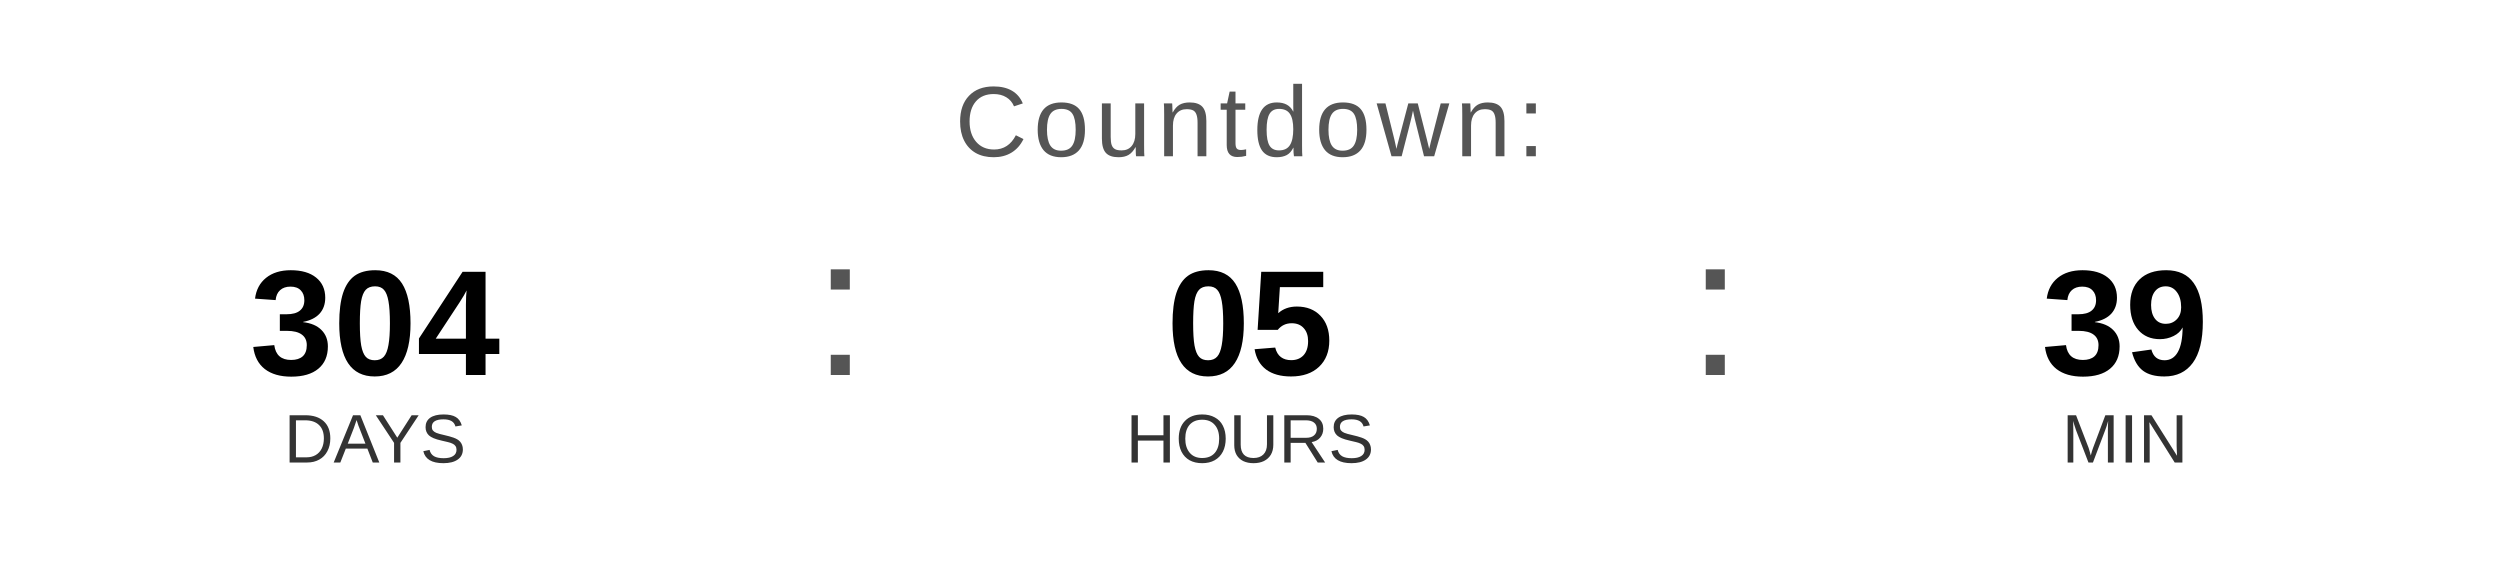
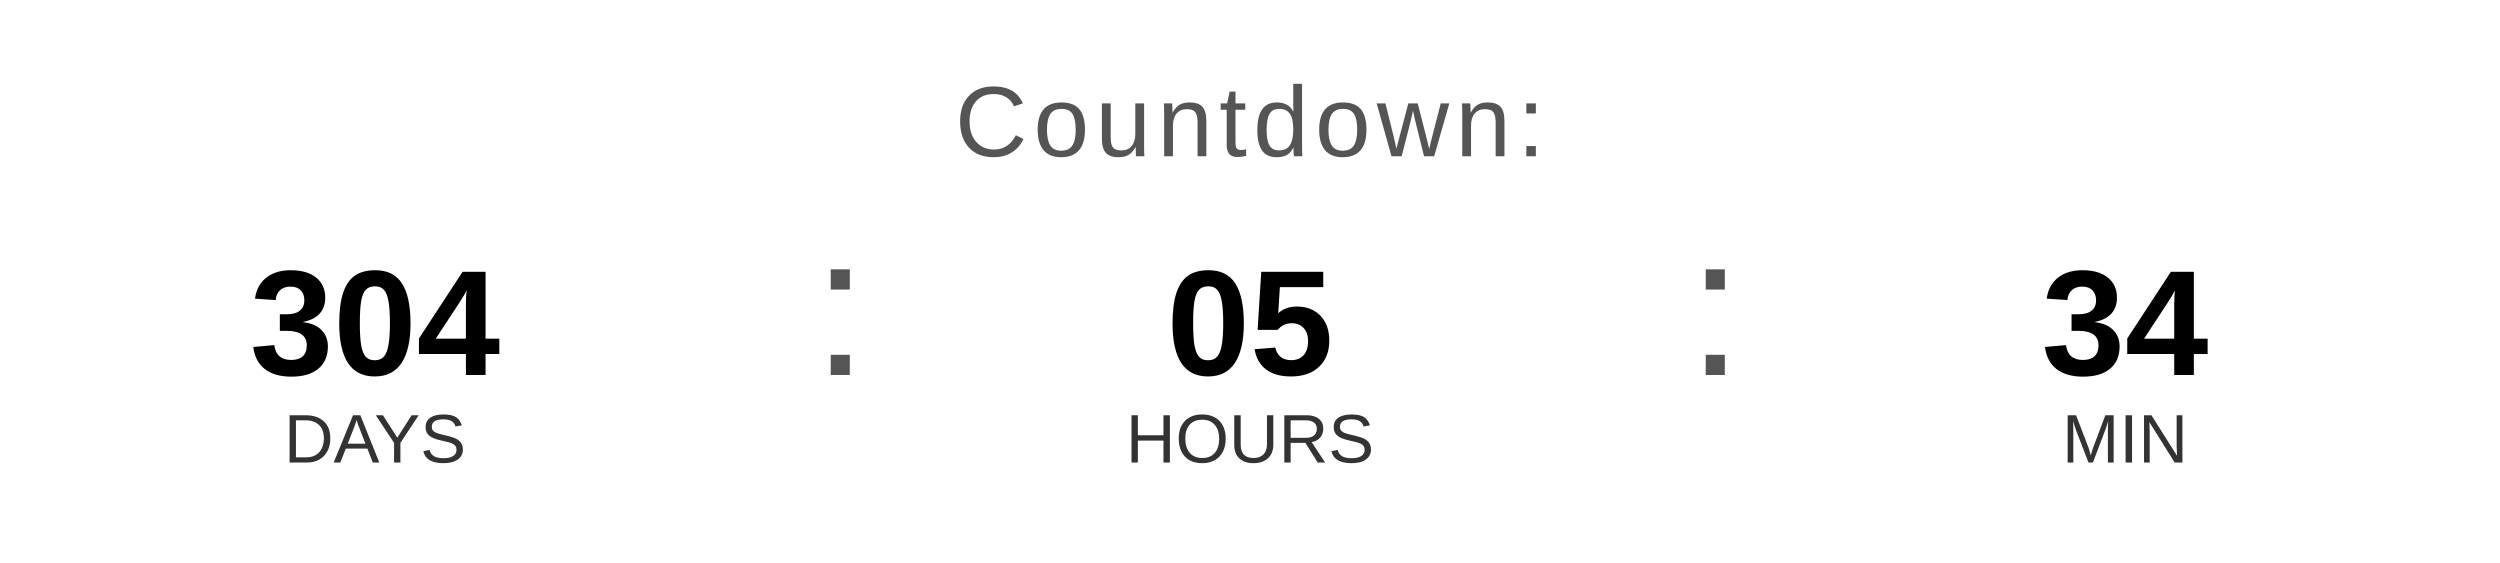
<svg xmlns="http://www.w3.org/2000/svg" width="400" height="90" viewBox="0 0 400 90">
  <text x="200" y="25" font-family="Arial, Helvetica, sans-serif" font-size="16" fill="#555555" text-anchor="middle" letter-spacing="1">
    Countdown:
  </text>
  <text x="60" y="60" font-family="Arial, Helvetica, sans-serif" font-size="24" font-weight="bold" fill="#000000" text-anchor="middle">304</text>
  <text x="60" y="74" font-family="Arial, Helvetica, sans-serif" font-size="11" fill="#333333" text-anchor="middle">DAYS</text>
  <text x="130" y="60" font-family="Arial, sans-serif" font-size="32" fill="#555555">:</text>
  <text x="200" y="60" font-family="Arial, Helvetica, sans-serif" font-size="24" font-weight="bold" fill="#000000" text-anchor="middle">05</text>
  <text x="200" y="74" font-family="Arial, Helvetica, sans-serif" font-size="11" fill="#333333" text-anchor="middle">HOURS</text>
  <text x="270" y="60" font-family="Arial, sans-serif" font-size="32" fill="#555555">:</text>
-   <text x="340" y="60" font-family="Arial, Helvetica, sans-serif" font-size="24" font-weight="bold" fill="#000000" text-anchor="middle">39</text>
+   <text x="340" y="60" font-family="Arial, Helvetica, sans-serif" font-size="24" font-weight="bold" fill="#000000" text-anchor="middle">34</text>
  <text x="340" y="74" font-family="Arial, Helvetica, sans-serif" font-size="11" fill="#333333" text-anchor="middle">MIN</text>
</svg>
